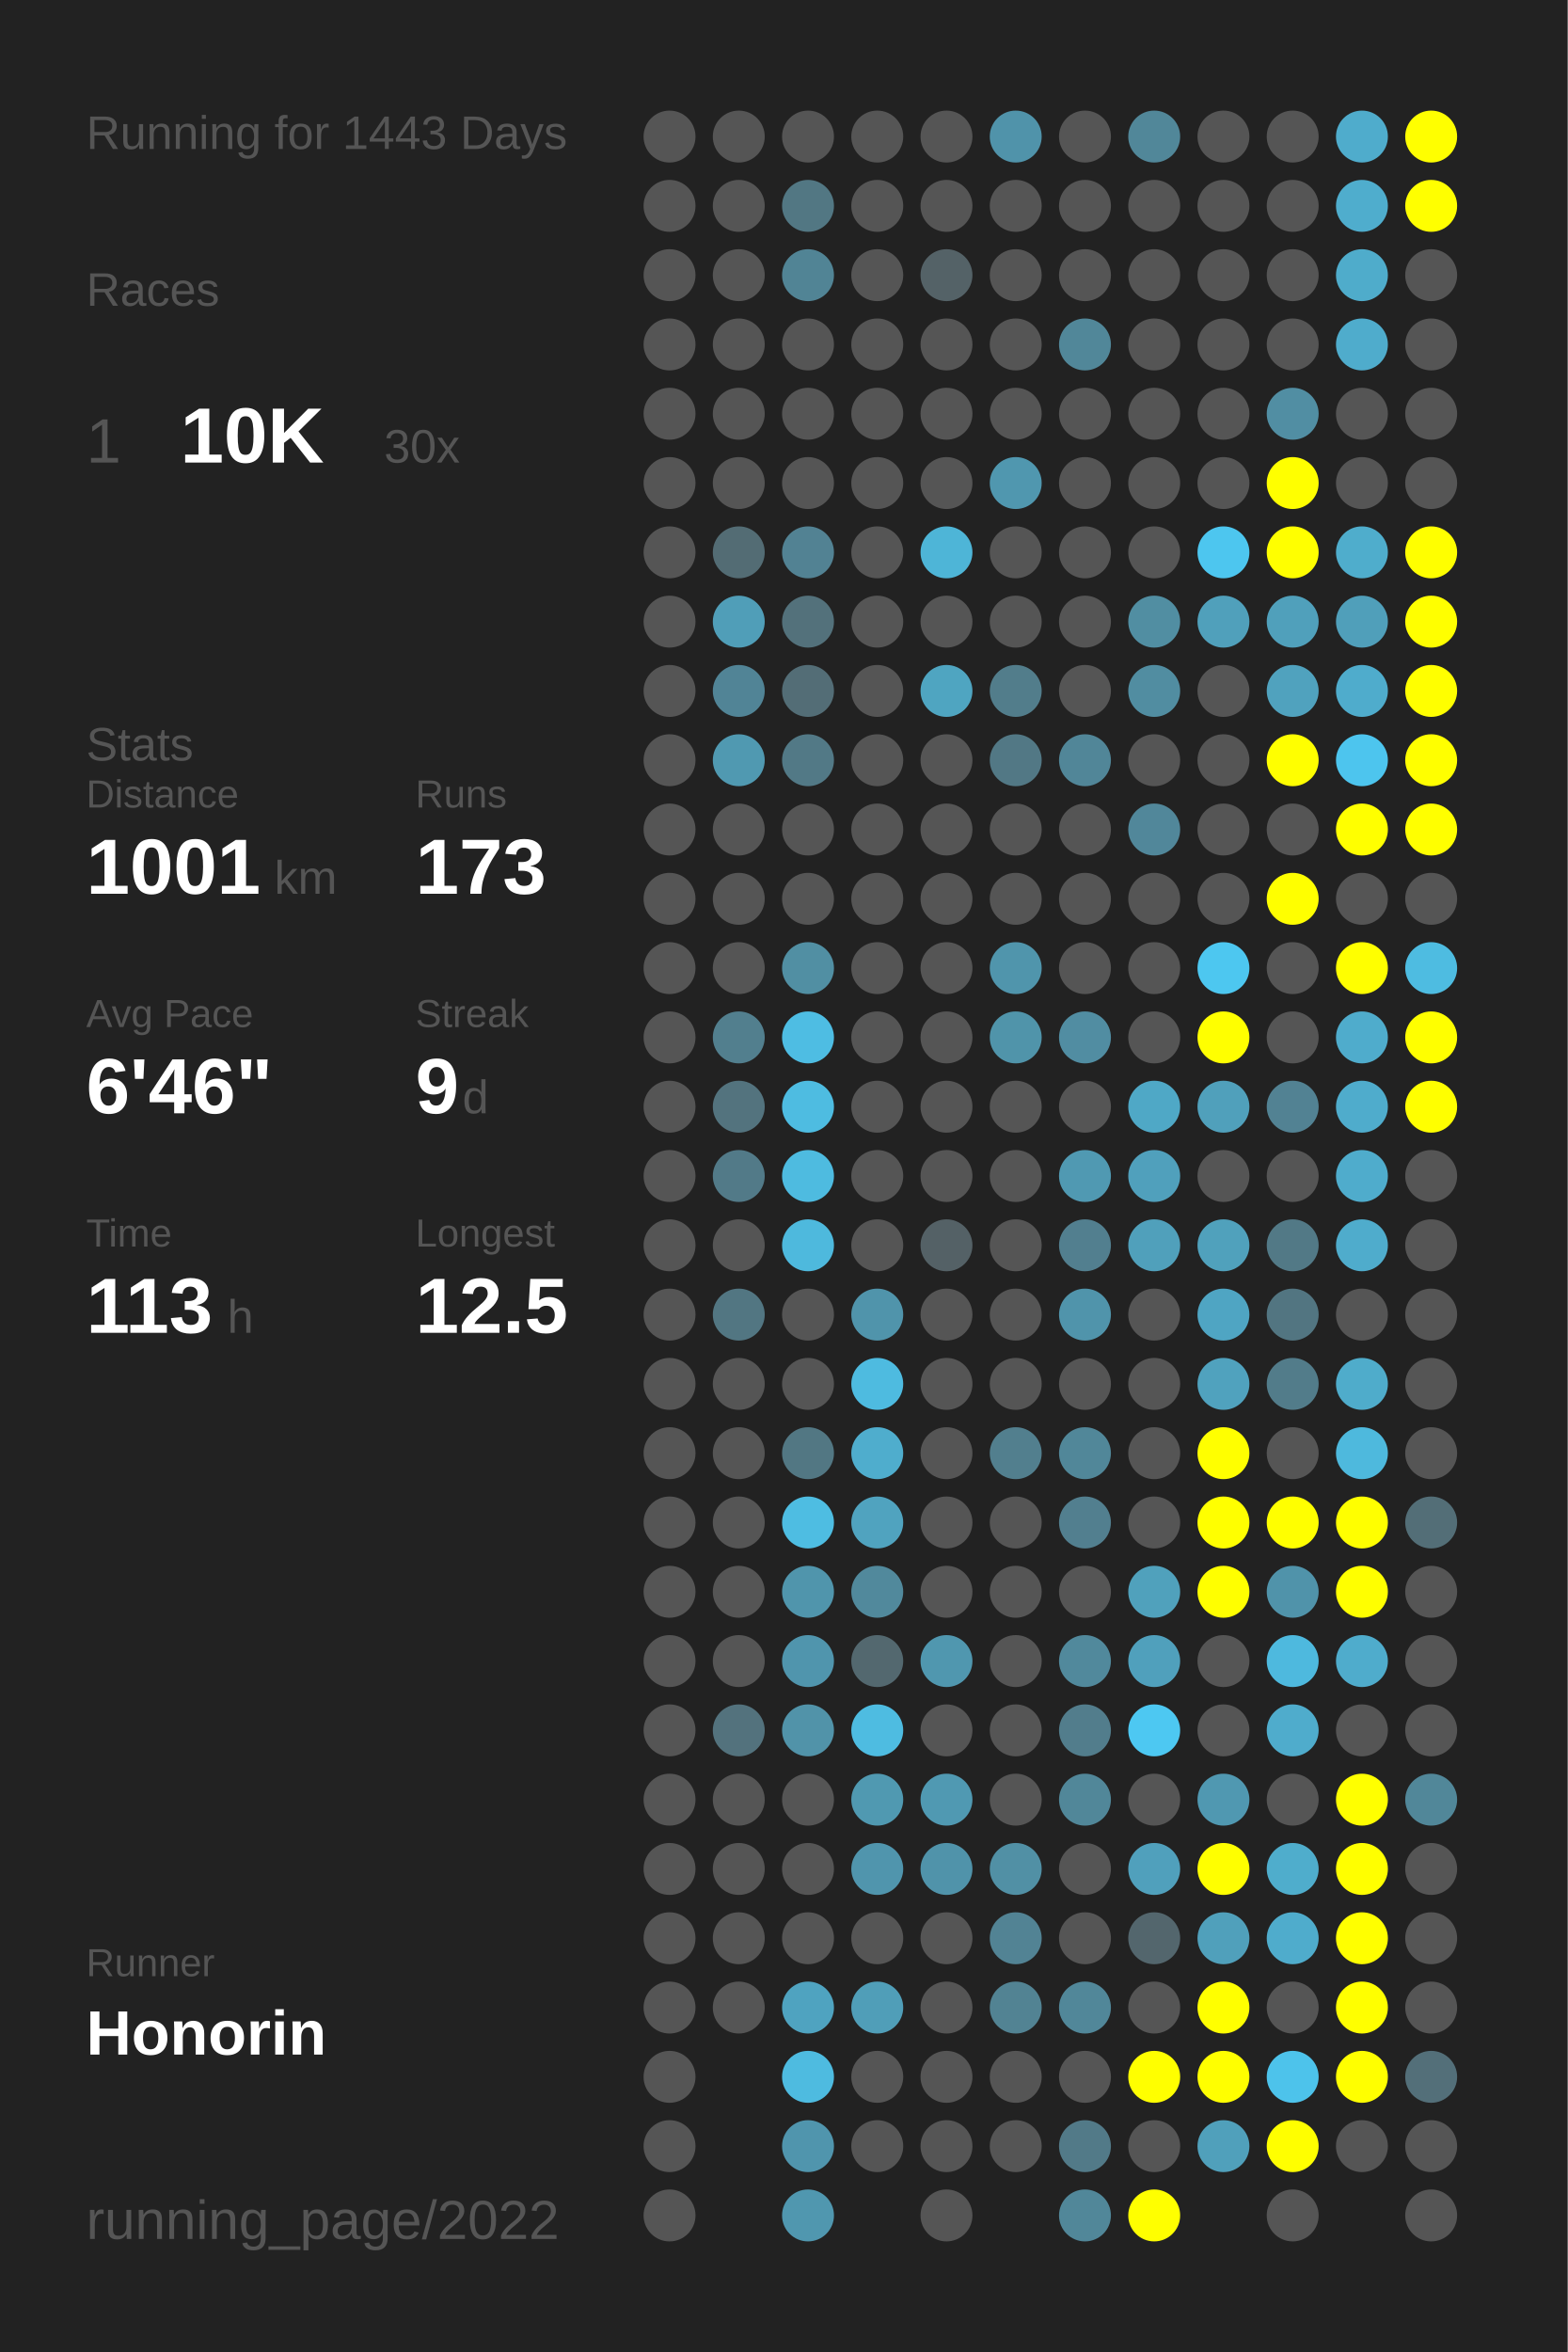
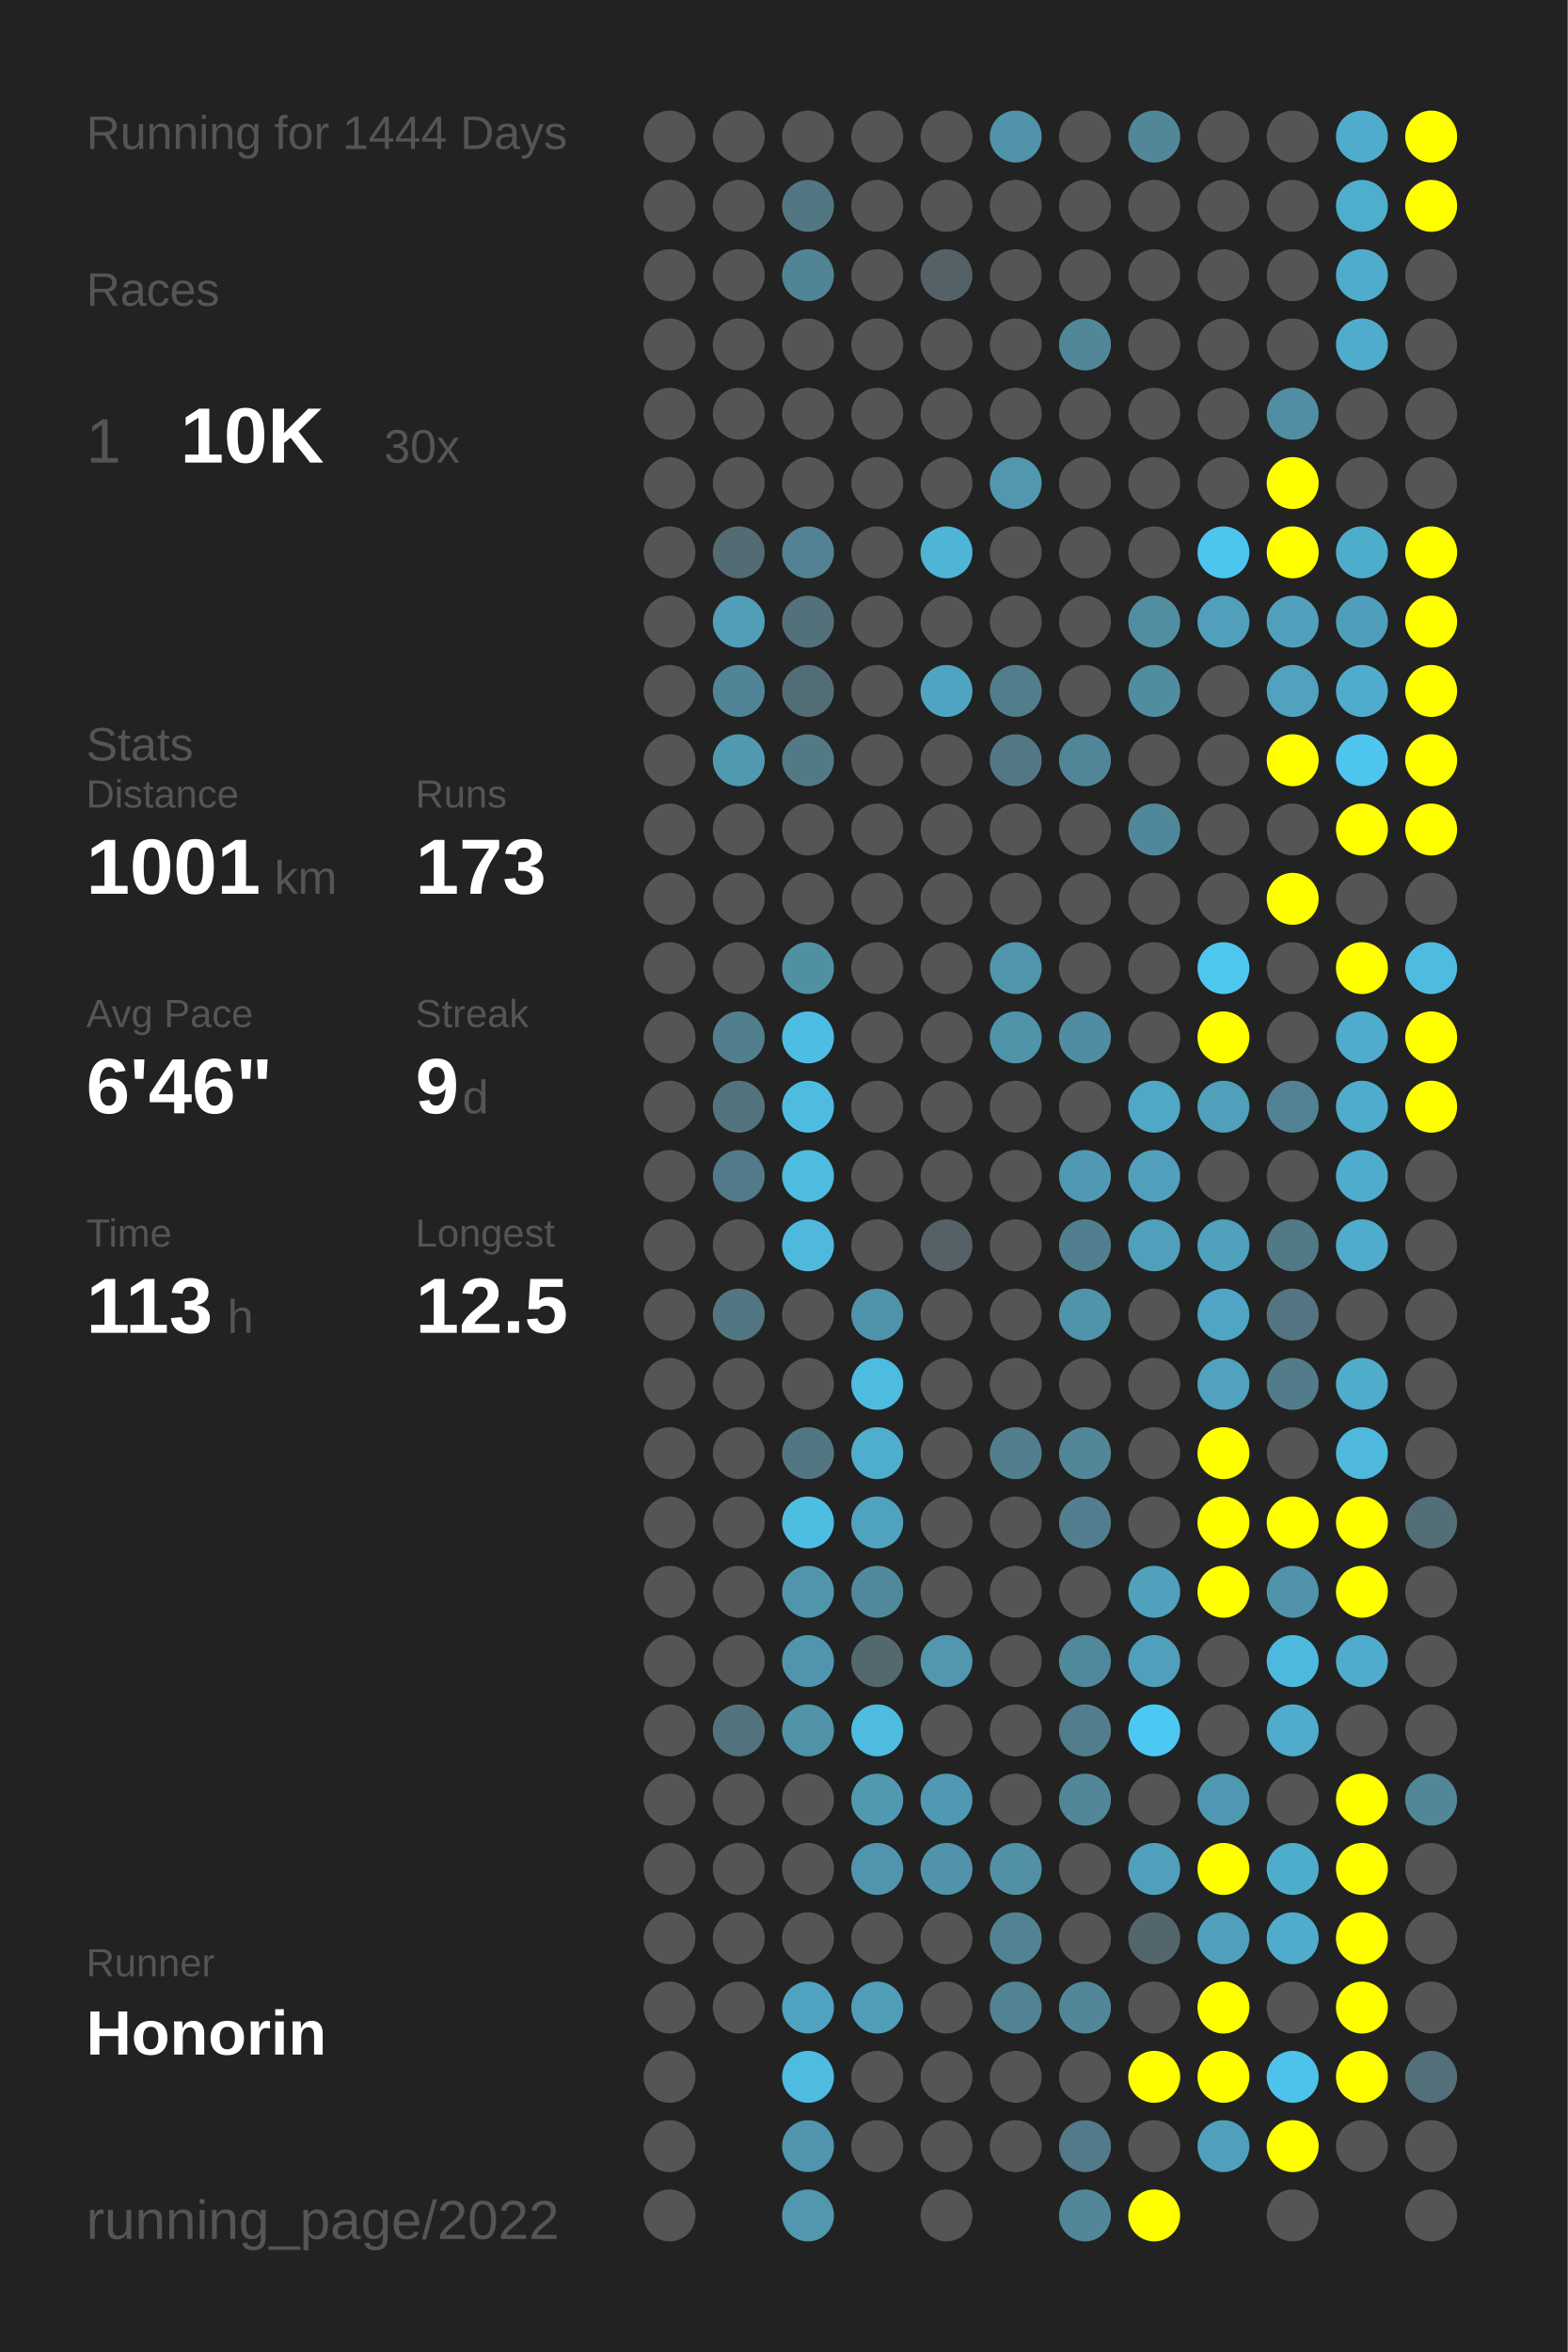
<svg xmlns="http://www.w3.org/2000/svg" baseProfile="full" height="300mm" version="1.1" viewBox="0,0,200,300" width="200mm">
  <defs />
  <rect fill="#222222" height="300" width="200" x="0" y="0" />
-   <text fill="#555555" style="font-size:6px; font-family:Arial;" x="11" y="19">Running for 1443 Days</text>
+   <text fill="#555555" style="font-size:6px; font-family:Arial;" x="11" y="19">Running for 1444 Days</text>
  <text fill="#555555" style="font-size:6px; font-family:Arial;" x="11" y="39">Races</text>
  <text fill="#555555" style="font-size:8px; font-family:Arial;" x="11" y="59">1</text>
  <text fill="#FFFFFF" style="font-size:10px; font-family:Arial; font-weight:bold;" x="23" y="59">10K</text>
  <text fill="#555555" style="font-size:6px; font-family:Arial;" x="49" y="59">30x</text>
  <text fill="#555555" style="font-size:6px; font-family:Arial;" x="11" y="97">Stats</text>
  <text fill="#555555" style="font-size:5px; font-family:Arial;" x="11" y="103">Distance</text>
  <text fill="#FFFFFF" style="font-size:10px; font-family:Arial; font-weight:bold;" x="11" y="114">1001</text>
  <text fill="#555555" style="font-size:6px; font-family:Arial;" x="35" y="114">km</text>
  <text fill="#555555" style="font-size:5px; font-family:Arial;" x="53" y="103">Runs</text>
  <text fill="#FFFFFF" style="font-size:10px; font-family:Arial; font-weight:bold;" x="53" y="114">173</text>
  <text fill="#555555" style="font-size:5px; font-family:Arial;" x="11" y="131">Avg Pace</text>
  <text fill="#FFFFFF" style="font-size:10px; font-family:Arial; font-weight:bold;" x="11" y="142">6'46"</text>
  <text fill="#555555" style="font-size:5px; font-family:Arial;" x="53" y="131">Streak</text>
  <text fill="#FFFFFF" style="font-size:10px; font-family:Arial; font-weight:bold;" x="53" y="142">9</text>
  <text fill="#555555" style="font-size:6px; font-family:Arial;" x="59" y="142">d</text>
  <text fill="#555555" style="font-size:5px; font-family:Arial;" x="11" y="159">Time</text>
  <text fill="#FFFFFF" style="font-size:10px; font-family:Arial; font-weight:bold;" x="11" y="170">113</text>
  <text fill="#555555" style="font-size:6px; font-family:Arial;" x="29" y="170">h</text>
  <text fill="#555555" style="font-size:5px; font-family:Arial;" x="53" y="159">Longest</text>
  <text fill="#FFFFFF" style="font-size:10px; font-family:Arial; font-weight:bold;" x="53" y="170">12.5</text>
  <text fill="#555555" style="font-size:5px; font-family:Arial;" x="11" y="252.065">Runner</text>
  <text fill="#FFFFFF" style="font-size:8px; font-family:Arial; font-weight:bold;" x="11" y="262.065">Honorin</text>
  <text fill="#555555" style="font-size:7px; font-family:Arial;" x="11" y="285.581">running_page/2022</text>
  <circle cx="85.417" cy="17.419" fill="#555555" r="3.312" />
  <circle cx="85.417" cy="26.258" fill="#555555" r="3.312" />
  <circle cx="85.417" cy="35.097" fill="#555555" r="3.312" />
  <circle cx="85.417" cy="43.935" fill="#555555" r="3.312" />
  <circle cx="85.417" cy="52.774" fill="#555555" r="3.312" />
  <circle cx="85.417" cy="61.613" fill="#555555" r="3.312" />
  <circle cx="85.417" cy="70.452" fill="#555555" r="3.312" />
  <circle cx="85.417" cy="79.29" fill="#555555" r="3.312" />
  <circle cx="85.417" cy="88.129" fill="#555555" r="3.312" />
  <circle cx="85.417" cy="96.968" fill="#555555" r="3.312" />
  <circle cx="85.417" cy="105.806" fill="#555555" r="3.312" />
  <circle cx="85.417" cy="114.645" fill="#555555" r="3.312" />
  <circle cx="85.417" cy="123.484" fill="#555555" r="3.312" />
  <circle cx="85.417" cy="132.323" fill="#555555" r="3.312" />
  <circle cx="85.417" cy="141.161" fill="#555555" r="3.312" />
  <circle cx="85.417" cy="150" fill="#555555" r="3.312" />
  <circle cx="85.417" cy="158.839" fill="#555555" r="3.312" />
  <circle cx="85.417" cy="167.677" fill="#555555" r="3.312" />
  <circle cx="85.417" cy="176.516" fill="#555555" r="3.312" />
  <circle cx="85.417" cy="185.355" fill="#555555" r="3.312" />
  <circle cx="85.417" cy="194.194" fill="#555555" r="3.312" />
  <circle cx="85.417" cy="203.032" fill="#555555" r="3.312" />
  <circle cx="85.417" cy="211.871" fill="#555555" r="3.312" />
  <circle cx="85.417" cy="220.71" fill="#555555" r="3.312" />
  <circle cx="85.417" cy="229.548" fill="#555555" r="3.312" />
  <circle cx="85.417" cy="238.387" fill="#555555" r="3.312" />
  <circle cx="85.417" cy="247.226" fill="#555555" r="3.312" />
  <circle cx="85.417" cy="256.065" fill="#555555" r="3.312" />
  <circle cx="85.417" cy="264.903" fill="#555555" r="3.312" />
  <circle cx="85.417" cy="273.742" fill="#555555" r="3.312" />
  <circle cx="85.417" cy="282.581" fill="#555555" r="3.312" />
  <circle cx="94.25" cy="17.419" fill="#555555" r="3.312" />
  <circle cx="94.25" cy="26.258" fill="#555555" r="3.312" />
  <circle cx="94.25" cy="35.097" fill="#555555" r="3.312" />
  <circle cx="94.25" cy="43.935" fill="#555555" r="3.312" />
  <circle cx="94.25" cy="52.774" fill="#555555" r="3.312" />
  <circle cx="94.25" cy="61.613" fill="#555555" r="3.312" />
  <circle cx="94.25" cy="70.452" fill="#536c74" r="3.312" />
  <circle cx="94.25" cy="79.29" fill="#509eb8" r="3.312" />
  <circle cx="94.25" cy="88.129" fill="#518496" r="3.312" />
  <circle cx="94.25" cy="96.968" fill="#5099b1" r="3.312" />
  <circle cx="94.25" cy="105.806" fill="#555555" r="3.312" />
  <circle cx="94.25" cy="114.645" fill="#555555" r="3.312" />
  <circle cx="94.25" cy="123.484" fill="#555555" r="3.312" />
  <circle cx="94.25" cy="132.323" fill="#527f8e" r="3.312" />
  <circle cx="94.25" cy="141.161" fill="#53737e" r="3.312" />
  <circle cx="94.25" cy="150" fill="#527a88" r="3.312" />
  <circle cx="94.25" cy="158.839" fill="#555555" r="3.312" />
  <circle cx="94.25" cy="167.677" fill="#527682" r="3.312" />
  <circle cx="94.25" cy="176.516" fill="#555555" r="3.312" />
  <circle cx="94.25" cy="185.355" fill="#555555" r="3.312" />
  <circle cx="94.25" cy="194.194" fill="#555555" r="3.312" />
  <circle cx="94.25" cy="203.032" fill="#555555" r="3.312" />
  <circle cx="94.25" cy="211.871" fill="#555555" r="3.312" />
  <circle cx="94.25" cy="220.71" fill="#53727d" r="3.312" />
  <circle cx="94.25" cy="229.548" fill="#555555" r="3.312" />
  <circle cx="94.25" cy="238.387" fill="#555555" r="3.312" />
  <circle cx="94.25" cy="247.226" fill="#555555" r="3.312" />
  <circle cx="94.25" cy="256.065" fill="#555555" r="3.312" />
  <circle cx="103.083" cy="17.419" fill="#555555" r="3.312" />
  <circle cx="103.083" cy="26.258" fill="#527783" r="3.312" />
  <circle cx="103.083" cy="35.097" fill="#518495" r="3.312" />
  <circle cx="103.083" cy="43.935" fill="#555555" r="3.312" />
  <circle cx="103.083" cy="52.774" fill="#555555" r="3.312" />
  <circle cx="103.083" cy="61.613" fill="#555555" r="3.312" />
  <circle cx="103.083" cy="70.452" fill="#528293" r="3.312" />
  <circle cx="103.083" cy="79.29" fill="#53717b" r="3.312" />
  <circle cx="103.083" cy="88.129" fill="#536d76" r="3.312" />
  <circle cx="103.083" cy="96.968" fill="#527986" r="3.312" />
  <circle cx="103.083" cy="105.806" fill="#555555" r="3.312" />
  <circle cx="103.083" cy="114.645" fill="#555555" r="3.312" />
  <circle cx="103.083" cy="123.484" fill="#518fa3" r="3.312" />
  <circle cx="103.083" cy="132.323" fill="#4ebde3" r="3.312" />
  <circle cx="103.083" cy="141.161" fill="#4ebce1" r="3.312" />
  <circle cx="103.083" cy="150" fill="#4ebbe0" r="3.312" />
  <circle cx="103.083" cy="158.839" fill="#4eb9dd" r="3.312" />
  <circle cx="103.083" cy="167.677" fill="#555555" r="3.312" />
  <circle cx="103.083" cy="176.516" fill="#555555" r="3.312" />
  <circle cx="103.083" cy="185.355" fill="#527783" r="3.312" />
  <circle cx="103.083" cy="194.194" fill="#4ebde2" r="3.312" />
  <circle cx="103.083" cy="203.032" fill="#5095ac" r="3.312" />
  <circle cx="103.083" cy="211.871" fill="#5095ad" r="3.312" />
  <circle cx="103.083" cy="220.71" fill="#5193a9" r="3.312" />
  <circle cx="103.083" cy="229.548" fill="#555555" r="3.312" />
  <circle cx="103.083" cy="238.387" fill="#555555" r="3.312" />
  <circle cx="103.083" cy="247.226" fill="#555555" r="3.312" />
  <circle cx="103.083" cy="256.065" fill="#4fa3c0" r="3.312" />
  <circle cx="103.083" cy="264.903" fill="#4ebbe0" r="3.312" />
  <circle cx="103.083" cy="273.742" fill="#5095ad" r="3.312" />
  <circle cx="103.083" cy="282.581" fill="#5097af" r="3.312" />
  <circle cx="111.917" cy="17.419" fill="#555555" r="3.312" />
  <circle cx="111.917" cy="26.258" fill="#555555" r="3.312" />
  <circle cx="111.917" cy="35.097" fill="#555555" r="3.312" />
  <circle cx="111.917" cy="43.935" fill="#555555" r="3.312" />
  <circle cx="111.917" cy="52.774" fill="#555555" r="3.312" />
  <circle cx="111.917" cy="61.613" fill="#555555" r="3.312" />
  <circle cx="111.917" cy="70.452" fill="#555555" r="3.312" />
  <circle cx="111.917" cy="79.29" fill="#555555" r="3.312" />
  <circle cx="111.917" cy="88.129" fill="#555555" r="3.312" />
  <circle cx="111.917" cy="96.968" fill="#555555" r="3.312" />
  <circle cx="111.917" cy="105.806" fill="#555555" r="3.312" />
  <circle cx="111.917" cy="114.645" fill="#555555" r="3.312" />
  <circle cx="111.917" cy="123.484" fill="#555555" r="3.312" />
  <circle cx="111.917" cy="132.323" fill="#555555" r="3.312" />
  <circle cx="111.917" cy="141.161" fill="#555555" r="3.312" />
  <circle cx="111.917" cy="150" fill="#555555" r="3.312" />
  <circle cx="111.917" cy="158.839" fill="#555555" r="3.312" />
  <circle cx="111.917" cy="167.677" fill="#5094ab" r="3.312" />
  <circle cx="111.917" cy="176.516" fill="#4ebbe0" r="3.312" />
  <circle cx="111.917" cy="185.355" fill="#4fadcd" r="3.312" />
  <circle cx="111.917" cy="194.194" fill="#50a3bf" r="3.312" />
  <circle cx="111.917" cy="203.032" fill="#51899c" r="3.312" />
  <circle cx="111.917" cy="211.871" fill="#53686f" r="3.312" />
  <circle cx="111.917" cy="220.71" fill="#4ebce1" r="3.312" />
  <circle cx="111.917" cy="229.548" fill="#5099b1" r="3.312" />
  <circle cx="111.917" cy="238.387" fill="#5095ad" r="3.312" />
  <circle cx="111.917" cy="247.226" fill="#555555" r="3.312" />
  <circle cx="111.917" cy="256.065" fill="#509eb8" r="3.312" />
  <circle cx="111.917" cy="264.903" fill="#555555" r="3.312" />
  <circle cx="111.917" cy="273.742" fill="#555555" r="3.312" />
  <circle cx="120.75" cy="17.419" fill="#555555" r="3.312" />
  <circle cx="120.75" cy="26.258" fill="#555555" r="3.312" />
  <circle cx="120.75" cy="35.097" fill="#546267" r="3.312" />
  <circle cx="120.75" cy="43.935" fill="#555555" r="3.312" />
  <circle cx="120.75" cy="52.774" fill="#555555" r="3.312" />
  <circle cx="120.75" cy="61.613" fill="#555555" r="3.312" />
  <circle cx="120.75" cy="70.452" fill="#4eb5d7" r="3.312" />
  <circle cx="120.75" cy="79.29" fill="#555555" r="3.312" />
  <circle cx="120.75" cy="88.129" fill="#4fa5c1" r="3.312" />
  <circle cx="120.75" cy="96.968" fill="#555555" r="3.312" />
  <circle cx="120.75" cy="105.806" fill="#555555" r="3.312" />
  <circle cx="120.75" cy="114.645" fill="#555555" r="3.312" />
  <circle cx="120.75" cy="123.484" fill="#555555" r="3.312" />
  <circle cx="120.75" cy="132.323" fill="#555555" r="3.312" />
  <circle cx="120.75" cy="141.161" fill="#555555" r="3.312" />
  <circle cx="120.75" cy="150" fill="#555555" r="3.312" />
  <circle cx="120.75" cy="158.839" fill="#546166" r="3.312" />
  <circle cx="120.75" cy="167.677" fill="#555555" r="3.312" />
  <circle cx="120.75" cy="176.516" fill="#555555" r="3.312" />
  <circle cx="120.75" cy="185.355" fill="#555555" r="3.312" />
  <circle cx="120.75" cy="194.194" fill="#555555" r="3.312" />
  <circle cx="120.75" cy="203.032" fill="#555555" r="3.312" />
  <circle cx="120.75" cy="211.871" fill="#5097af" r="3.312" />
  <circle cx="120.75" cy="220.71" fill="#555555" r="3.312" />
  <circle cx="120.75" cy="229.548" fill="#5099b2" r="3.312" />
  <circle cx="120.75" cy="238.387" fill="#5093aa" r="3.312" />
  <circle cx="120.75" cy="247.226" fill="#555555" r="3.312" />
  <circle cx="120.75" cy="256.065" fill="#555555" r="3.312" />
  <circle cx="120.75" cy="264.903" fill="#555555" r="3.312" />
  <circle cx="120.75" cy="273.742" fill="#555555" r="3.312" />
  <circle cx="120.75" cy="282.581" fill="#555555" r="3.312" />
  <circle cx="129.583" cy="17.419" fill="#5093aa" r="3.312" />
  <circle cx="129.583" cy="26.258" fill="#555555" r="3.312" />
  <circle cx="129.583" cy="35.097" fill="#555555" r="3.312" />
  <circle cx="129.583" cy="43.935" fill="#555555" r="3.312" />
  <circle cx="129.583" cy="52.774" fill="#555555" r="3.312" />
  <circle cx="129.583" cy="61.613" fill="#5097af" r="3.312" />
  <circle cx="129.583" cy="70.452" fill="#555555" r="3.312" />
  <circle cx="129.583" cy="79.29" fill="#555555" r="3.312" />
  <circle cx="129.583" cy="88.129" fill="#527d8b" r="3.312" />
  <circle cx="129.583" cy="96.968" fill="#527885" r="3.312" />
  <circle cx="129.583" cy="105.806" fill="#555555" r="3.312" />
  <circle cx="129.583" cy="114.645" fill="#555555" r="3.312" />
  <circle cx="129.583" cy="123.484" fill="#5095ac" r="3.312" />
  <circle cx="129.583" cy="132.323" fill="#5094aa" r="3.312" />
  <circle cx="129.583" cy="141.161" fill="#555555" r="3.312" />
  <circle cx="129.583" cy="150" fill="#555555" r="3.312" />
  <circle cx="129.583" cy="158.839" fill="#555555" r="3.312" />
  <circle cx="129.583" cy="167.677" fill="#555555" r="3.312" />
  <circle cx="129.583" cy="176.516" fill="#555555" r="3.312" />
  <circle cx="129.583" cy="185.355" fill="#527f8e" r="3.312" />
  <circle cx="129.583" cy="194.194" fill="#555555" r="3.312" />
  <circle cx="129.583" cy="203.032" fill="#555555" r="3.312" />
  <circle cx="129.583" cy="211.871" fill="#555555" r="3.312" />
  <circle cx="129.583" cy="220.71" fill="#555555" r="3.312" />
  <circle cx="129.583" cy="229.548" fill="#555555" r="3.312" />
  <circle cx="129.583" cy="238.387" fill="#5190a5" r="3.312" />
  <circle cx="129.583" cy="247.226" fill="#528394" r="3.312" />
  <circle cx="129.583" cy="256.065" fill="#528393" r="3.312" />
  <circle cx="129.583" cy="264.903" fill="#555555" r="3.312" />
  <circle cx="129.583" cy="273.742" fill="#555555" r="3.312" />
  <circle cx="138.417" cy="17.419" fill="#555555" r="3.312" />
  <circle cx="138.417" cy="26.258" fill="#555555" r="3.312" />
  <circle cx="138.417" cy="35.097" fill="#555555" r="3.312" />
  <circle cx="138.417" cy="43.935" fill="#518799" r="3.312" />
  <circle cx="138.417" cy="52.774" fill="#555555" r="3.312" />
  <circle cx="138.417" cy="61.613" fill="#555555" r="3.312" />
  <circle cx="138.417" cy="70.452" fill="#555555" r="3.312" />
  <circle cx="138.417" cy="79.29" fill="#555555" r="3.312" />
  <circle cx="138.417" cy="88.129" fill="#555555" r="3.312" />
  <circle cx="138.417" cy="96.968" fill="#518698" r="3.312" />
  <circle cx="138.417" cy="105.806" fill="#555555" r="3.312" />
  <circle cx="138.417" cy="114.645" fill="#555555" r="3.312" />
  <circle cx="138.417" cy="123.484" fill="#555555" r="3.312" />
  <circle cx="138.417" cy="132.323" fill="#518da2" r="3.312" />
  <circle cx="138.417" cy="141.161" fill="#555555" r="3.312" />
  <circle cx="138.417" cy="150" fill="#5099b2" r="3.312" />
  <circle cx="138.417" cy="158.839" fill="#527f8f" r="3.312" />
  <circle cx="138.417" cy="167.677" fill="#5094ab" r="3.312" />
  <circle cx="138.417" cy="176.516" fill="#555555" r="3.312" />
  <circle cx="138.417" cy="185.355" fill="#518799" r="3.312" />
  <circle cx="138.417" cy="194.194" fill="#527f8f" r="3.312" />
  <circle cx="138.417" cy="203.032" fill="#555555" r="3.312" />
  <circle cx="138.417" cy="211.871" fill="#51899c" r="3.312" />
  <circle cx="138.417" cy="220.71" fill="#527d8c" r="3.312" />
  <circle cx="138.417" cy="229.548" fill="#518799" r="3.312" />
  <circle cx="138.417" cy="238.387" fill="#555555" r="3.312" />
  <circle cx="138.417" cy="247.226" fill="#555555" r="3.312" />
  <circle cx="138.417" cy="256.065" fill="#518799" r="3.312" />
  <circle cx="138.417" cy="264.903" fill="#555555" r="3.312" />
  <circle cx="138.417" cy="273.742" fill="#527a88" r="3.312" />
  <circle cx="138.417" cy="282.581" fill="#518799" r="3.312" />
  <circle cx="147.25" cy="17.419" fill="#518799" r="3.312" />
  <circle cx="147.25" cy="26.258" fill="#555555" r="3.312" />
  <circle cx="147.25" cy="35.097" fill="#555555" r="3.312" />
  <circle cx="147.25" cy="43.935" fill="#555555" r="3.312" />
  <circle cx="147.25" cy="52.774" fill="#555555" r="3.312" />
  <circle cx="147.25" cy="61.613" fill="#555555" r="3.312" />
  <circle cx="147.25" cy="70.452" fill="#555555" r="3.312" />
  <circle cx="147.25" cy="79.29" fill="#518ea2" r="3.312" />
  <circle cx="147.25" cy="88.129" fill="#518da1" r="3.312" />
  <circle cx="147.25" cy="96.968" fill="#555555" r="3.312" />
  <circle cx="147.25" cy="105.806" fill="#51879a" r="3.312" />
  <circle cx="147.25" cy="114.645" fill="#555555" r="3.312" />
  <circle cx="147.25" cy="123.484" fill="#555555" r="3.312" />
  <circle cx="147.25" cy="132.323" fill="#555555" r="3.312" />
  <circle cx="147.25" cy="141.161" fill="#4fa8c6" r="3.312" />
  <circle cx="147.25" cy="150" fill="#50a0bc" r="3.312" />
  <circle cx="147.25" cy="158.839" fill="#50a0bb" r="3.312" />
  <circle cx="147.25" cy="167.677" fill="#555555" r="3.312" />
  <circle cx="147.25" cy="176.516" fill="#555555" r="3.312" />
  <circle cx="147.25" cy="185.355" fill="#555555" r="3.312" />
  <circle cx="147.25" cy="194.194" fill="#555555" r="3.312" />
  <circle cx="147.25" cy="203.032" fill="#50a1bc" r="3.312" />
  <circle cx="147.25" cy="211.871" fill="#50a0bc" r="3.312" />
  <circle cx="147.25" cy="220.71" fill="#4dc8f2" r="3.312" />
  <circle cx="147.25" cy="229.548" fill="#555555" r="3.312" />
  <circle cx="147.25" cy="238.387" fill="#50a0bc" r="3.312" />
  <circle cx="147.25" cy="247.226" fill="#53666d" r="3.312" />
  <circle cx="147.25" cy="256.065" fill="#555555" r="3.312" />
  <circle cx="147.25" cy="264.903" fill="#FFFF00" r="3.312" />
  <circle cx="147.25" cy="273.742" fill="#555555" r="3.312" />
  <circle cx="147.25" cy="282.581" fill="#FFFF00" r="3.312" />
  <circle cx="156.083" cy="17.419" fill="#555555" r="3.312" />
  <circle cx="156.083" cy="26.258" fill="#555555" r="3.312" />
  <circle cx="156.083" cy="35.097" fill="#555555" r="3.312" />
  <circle cx="156.083" cy="43.935" fill="#555555" r="3.312" />
  <circle cx="156.083" cy="52.774" fill="#555555" r="3.312" />
  <circle cx="156.083" cy="61.613" fill="#555555" r="3.312" />
  <circle cx="156.083" cy="70.452" fill="#4dc6ef" r="3.312" />
  <circle cx="156.083" cy="79.29" fill="#50a0bb" r="3.312" />
  <circle cx="156.083" cy="88.129" fill="#555555" r="3.312" />
  <circle cx="156.083" cy="96.968" fill="#555555" r="3.312" />
  <circle cx="156.083" cy="105.806" fill="#555555" r="3.312" />
  <circle cx="156.083" cy="114.645" fill="#555555" r="3.312" />
  <circle cx="156.083" cy="123.484" fill="#4dc7f0" r="3.312" />
  <circle cx="156.083" cy="132.323" fill="#FFFF00" r="3.312" />
  <circle cx="156.083" cy="141.161" fill="#50a0bb" r="3.312" />
  <circle cx="156.083" cy="150" fill="#555555" r="3.312" />
  <circle cx="156.083" cy="158.839" fill="#50a1bc" r="3.312" />
  <circle cx="156.083" cy="167.677" fill="#4fa5c3" r="3.312" />
  <circle cx="156.083" cy="176.516" fill="#50a2be" r="3.312" />
  <circle cx="156.083" cy="185.355" fill="#FFFF00" r="3.312" />
  <circle cx="156.083" cy="194.194" fill="#FFFF00" r="3.312" />
  <circle cx="156.083" cy="203.032" fill="#FFFF00" r="3.312" />
  <circle cx="156.083" cy="211.871" fill="#555555" r="3.312" />
  <circle cx="156.083" cy="220.71" fill="#555555" r="3.312" />
  <circle cx="156.083" cy="229.548" fill="#5098b1" r="3.312" />
  <circle cx="156.083" cy="238.387" fill="#FFFF00" r="3.312" />
  <circle cx="156.083" cy="247.226" fill="#50a0bb" r="3.312" />
  <circle cx="156.083" cy="256.065" fill="#FFFF00" r="3.312" />
  <circle cx="156.083" cy="264.903" fill="#FFFF00" r="3.312" />
  <circle cx="156.083" cy="273.742" fill="#50a0bb" r="3.312" />
  <circle cx="164.917" cy="17.419" fill="#555555" r="3.312" />
  <circle cx="164.917" cy="26.258" fill="#555555" r="3.312" />
  <circle cx="164.917" cy="35.097" fill="#555555" r="3.312" />
  <circle cx="164.917" cy="43.935" fill="#555555" r="3.312" />
  <circle cx="164.917" cy="52.774" fill="#518ea3" r="3.312" />
  <circle cx="164.917" cy="61.613" fill="#FFFF00" r="3.312" />
  <circle cx="164.917" cy="70.452" fill="#FFFF00" r="3.312" />
  <circle cx="164.917" cy="79.29" fill="#50a0bb" r="3.312" />
  <circle cx="164.917" cy="88.129" fill="#50a2be" r="3.312" />
  <circle cx="164.917" cy="96.968" fill="#FFFF00" r="3.312" />
  <circle cx="164.917" cy="105.806" fill="#555555" r="3.312" />
  <circle cx="164.917" cy="114.645" fill="#FFFF00" r="3.312" />
  <circle cx="164.917" cy="123.484" fill="#555555" r="3.312" />
  <circle cx="164.917" cy="132.323" fill="#555555" r="3.312" />
  <circle cx="164.917" cy="141.161" fill="#528293" r="3.312" />
  <circle cx="164.917" cy="150" fill="#555555" r="3.312" />
  <circle cx="164.917" cy="158.839" fill="#527986" r="3.312" />
  <circle cx="164.917" cy="167.677" fill="#527581" r="3.312" />
  <circle cx="164.917" cy="176.516" fill="#527c8a" r="3.312" />
  <circle cx="164.917" cy="185.355" fill="#555555" r="3.312" />
  <circle cx="164.917" cy="194.194" fill="#FFFF00" r="3.312" />
  <circle cx="164.917" cy="203.032" fill="#5093aa" r="3.312" />
  <circle cx="164.917" cy="211.871" fill="#4eb9de" r="3.312" />
  <circle cx="164.917" cy="220.71" fill="#4faccc" r="3.312" />
  <circle cx="164.917" cy="229.548" fill="#555555" r="3.312" />
  <circle cx="164.917" cy="238.387" fill="#4fadcc" r="3.312" />
  <circle cx="164.917" cy="247.226" fill="#4faccc" r="3.312" />
  <circle cx="164.917" cy="256.065" fill="#555555" r="3.312" />
  <circle cx="164.917" cy="264.903" fill="#4dc3eb" r="3.312" />
  <circle cx="164.917" cy="273.742" fill="#FFFF00" r="3.312" />
  <circle cx="164.917" cy="282.581" fill="#555555" r="3.312" />
  <circle cx="173.75" cy="17.419" fill="#4faccc" r="3.312" />
  <circle cx="173.75" cy="26.258" fill="#4fadcd" r="3.312" />
  <circle cx="173.75" cy="35.097" fill="#4faccb" r="3.312" />
  <circle cx="173.75" cy="43.935" fill="#4faccc" r="3.312" />
  <circle cx="173.75" cy="52.774" fill="#555555" r="3.312" />
  <circle cx="173.75" cy="61.613" fill="#555555" r="3.312" />
  <circle cx="173.75" cy="70.452" fill="#4fadcc" r="3.312" />
  <circle cx="173.75" cy="79.29" fill="#509fba" r="3.312" />
  <circle cx="173.75" cy="88.129" fill="#4faccc" r="3.312" />
  <circle cx="173.75" cy="96.968" fill="#4dc5ee" r="3.312" />
  <circle cx="173.75" cy="105.806" fill="#FFFF00" r="3.312" />
  <circle cx="173.75" cy="114.645" fill="#555555" r="3.312" />
  <circle cx="173.75" cy="123.484" fill="#FFFF00" r="3.312" />
  <circle cx="173.75" cy="132.323" fill="#4faccc" r="3.312" />
  <circle cx="173.75" cy="141.161" fill="#4faccc" r="3.312" />
  <circle cx="173.75" cy="150" fill="#4faccc" r="3.312" />
  <circle cx="173.75" cy="158.839" fill="#4faccc" r="3.312" />
  <circle cx="173.75" cy="167.677" fill="#555555" r="3.312" />
  <circle cx="173.75" cy="176.516" fill="#4faccb" r="3.312" />
  <circle cx="173.75" cy="185.355" fill="#4eb9dd" r="3.312" />
  <circle cx="173.75" cy="194.194" fill="#FFFF00" r="3.312" />
  <circle cx="173.75" cy="203.032" fill="#FFFF00" r="3.312" />
  <circle cx="173.75" cy="211.871" fill="#4faccc" r="3.312" />
  <circle cx="173.75" cy="220.71" fill="#555555" r="3.312" />
  <circle cx="173.75" cy="229.548" fill="#FFFF00" r="3.312" />
  <circle cx="173.75" cy="238.387" fill="#FFFF00" r="3.312" />
  <circle cx="173.75" cy="247.226" fill="#FFFF00" r="3.312" />
  <circle cx="173.75" cy="256.065" fill="#FFFF00" r="3.312" />
  <circle cx="173.75" cy="264.903" fill="#FFFF00" r="3.312" />
  <circle cx="173.75" cy="273.742" fill="#555555" r="3.312" />
  <circle cx="182.583" cy="17.419" fill="#FFFF00" r="3.312" />
  <circle cx="182.583" cy="26.258" fill="#FFFF00" r="3.312" />
  <circle cx="182.583" cy="35.097" fill="#555555" r="3.312" />
  <circle cx="182.583" cy="43.935" fill="#555555" r="3.312" />
  <circle cx="182.583" cy="52.774" fill="#555555" r="3.312" />
  <circle cx="182.583" cy="61.613" fill="#555555" r="3.312" />
  <circle cx="182.583" cy="70.452" fill="#FFFF00" r="3.312" />
  <circle cx="182.583" cy="79.29" fill="#FFFF00" r="3.312" />
  <circle cx="182.583" cy="88.129" fill="#FFFF00" r="3.312" />
  <circle cx="182.583" cy="96.968" fill="#FFFF00" r="3.312" />
  <circle cx="182.583" cy="105.806" fill="#FFFF00" r="3.312" />
  <circle cx="182.583" cy="114.645" fill="#555555" r="3.312" />
  <circle cx="182.583" cy="123.484" fill="#4ebce1" r="3.312" />
  <circle cx="182.583" cy="132.323" fill="#FFFF00" r="3.312" />
  <circle cx="182.583" cy="141.161" fill="#FFFF00" r="3.312" />
  <circle cx="182.583" cy="150" fill="#555555" r="3.312" />
  <circle cx="182.583" cy="158.839" fill="#555555" r="3.312" />
  <circle cx="182.583" cy="167.677" fill="#555555" r="3.312" />
  <circle cx="182.583" cy="176.516" fill="#555555" r="3.312" />
  <circle cx="182.583" cy="185.355" fill="#555555" r="3.312" />
  <circle cx="182.583" cy="194.194" fill="#536e77" r="3.312" />
  <circle cx="182.583" cy="203.032" fill="#555555" r="3.312" />
  <circle cx="182.583" cy="211.871" fill="#555555" r="3.312" />
  <circle cx="182.583" cy="220.71" fill="#555555" r="3.312" />
  <circle cx="182.583" cy="229.548" fill="#518799" r="3.312" />
  <circle cx="182.583" cy="238.387" fill="#555555" r="3.312" />
  <circle cx="182.583" cy="247.226" fill="#555555" r="3.312" />
  <circle cx="182.583" cy="256.065" fill="#555555" r="3.312" />
  <circle cx="182.583" cy="264.903" fill="#536f79" r="3.312" />
  <circle cx="182.583" cy="273.742" fill="#555555" r="3.312" />
  <circle cx="182.583" cy="282.581" fill="#555555" r="3.312" />
</svg>
